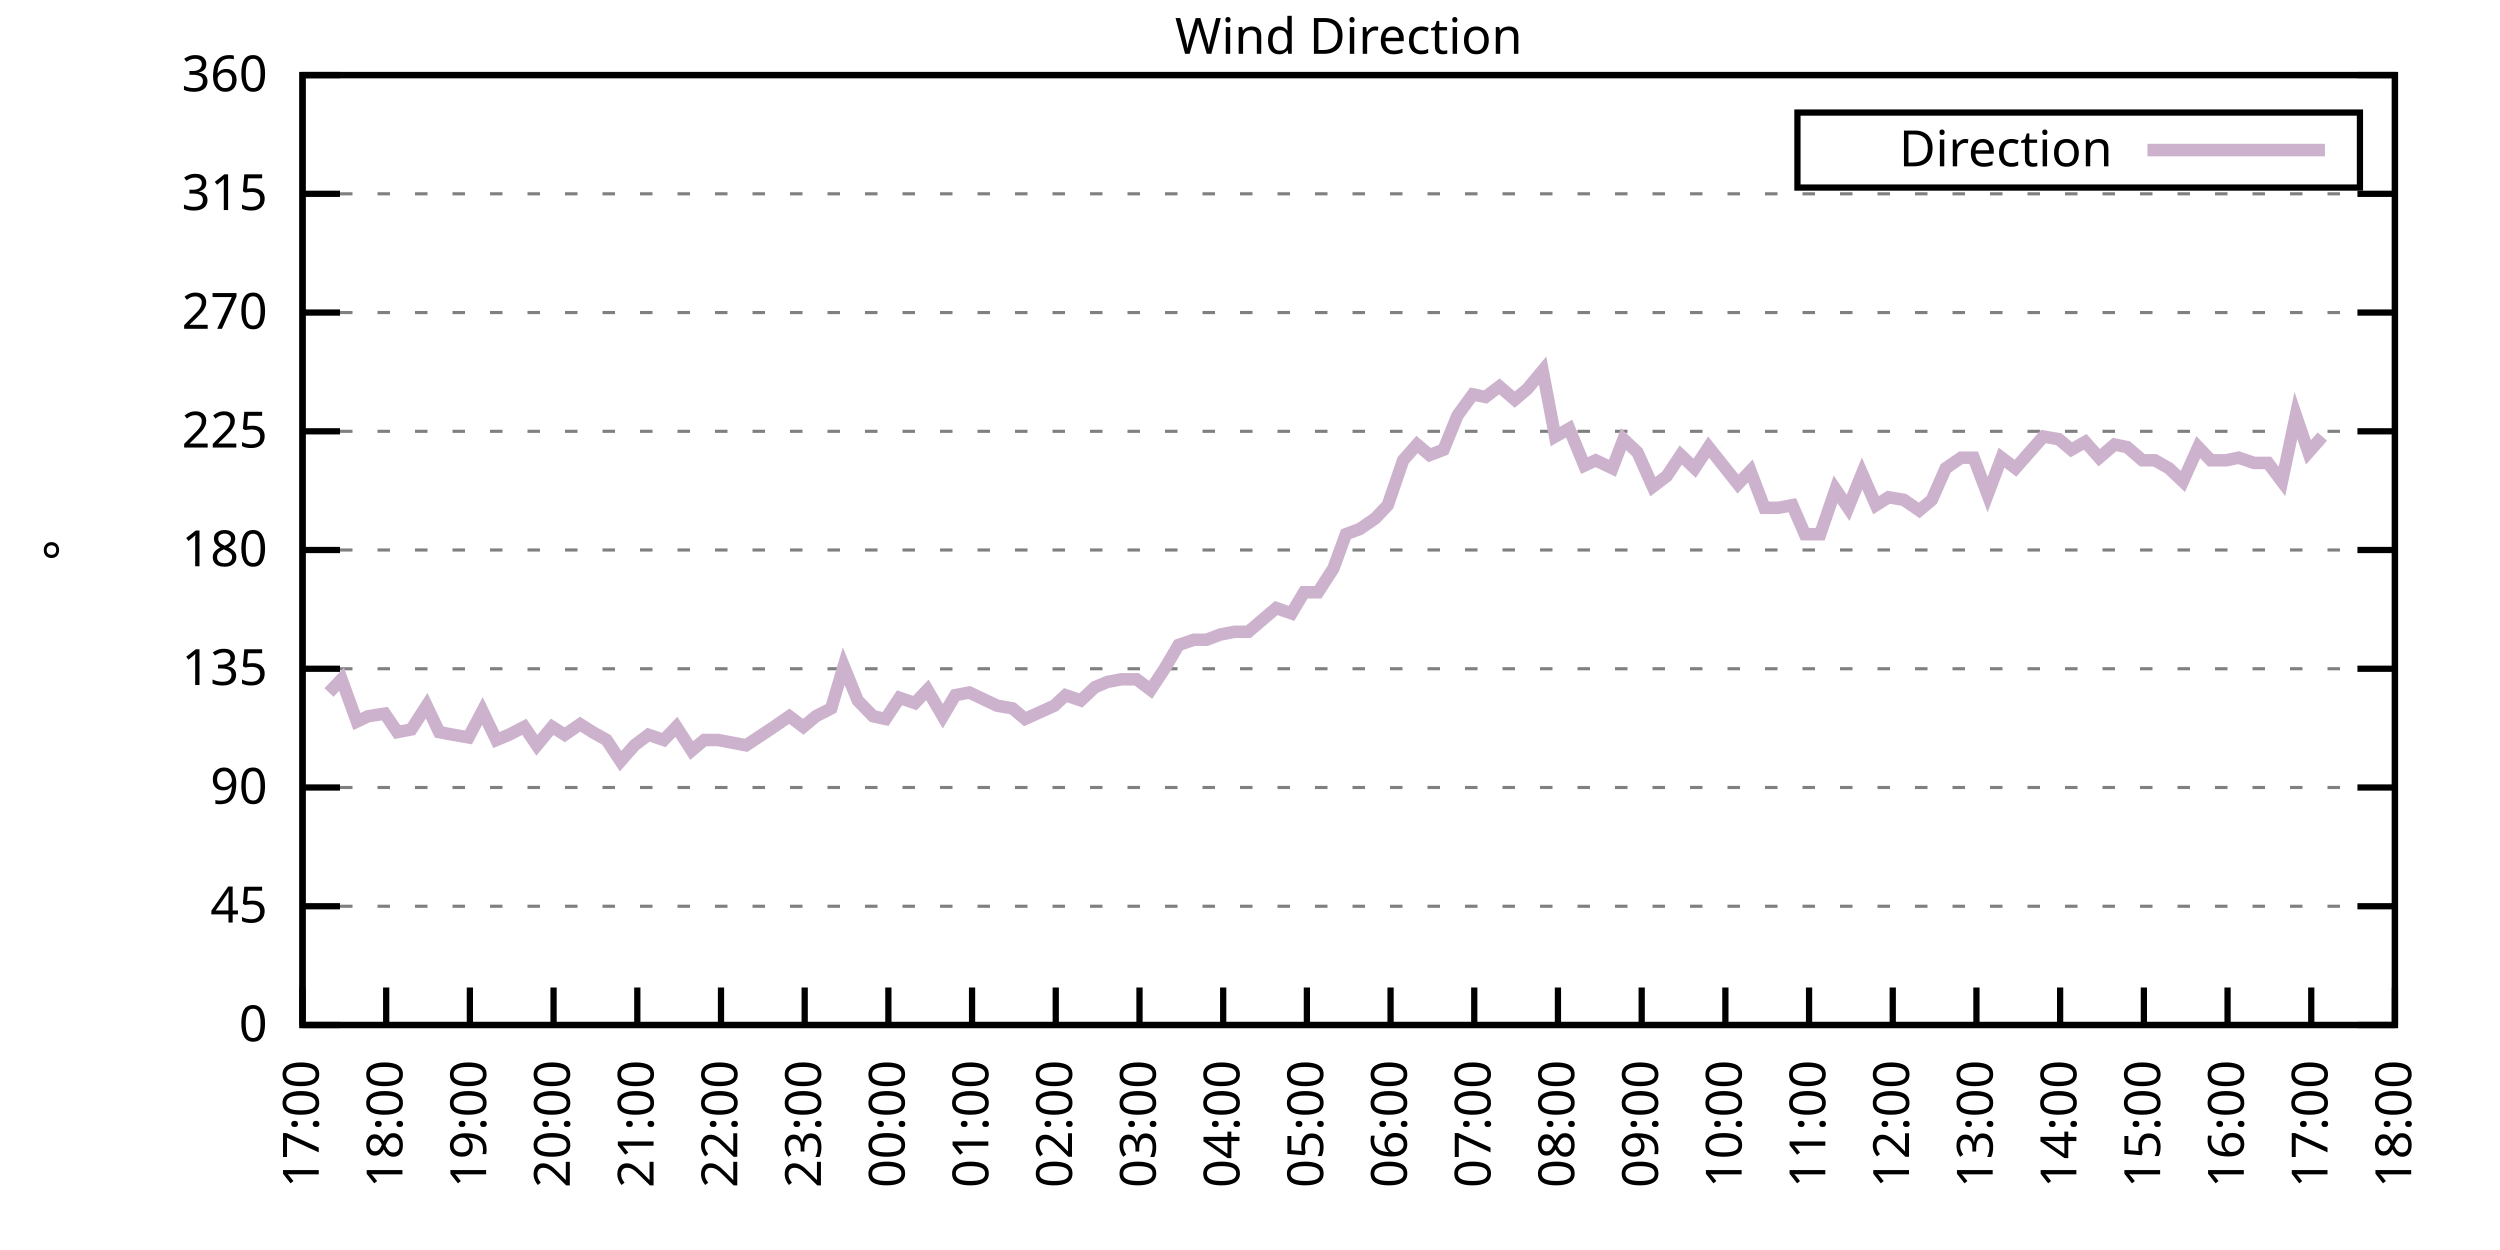
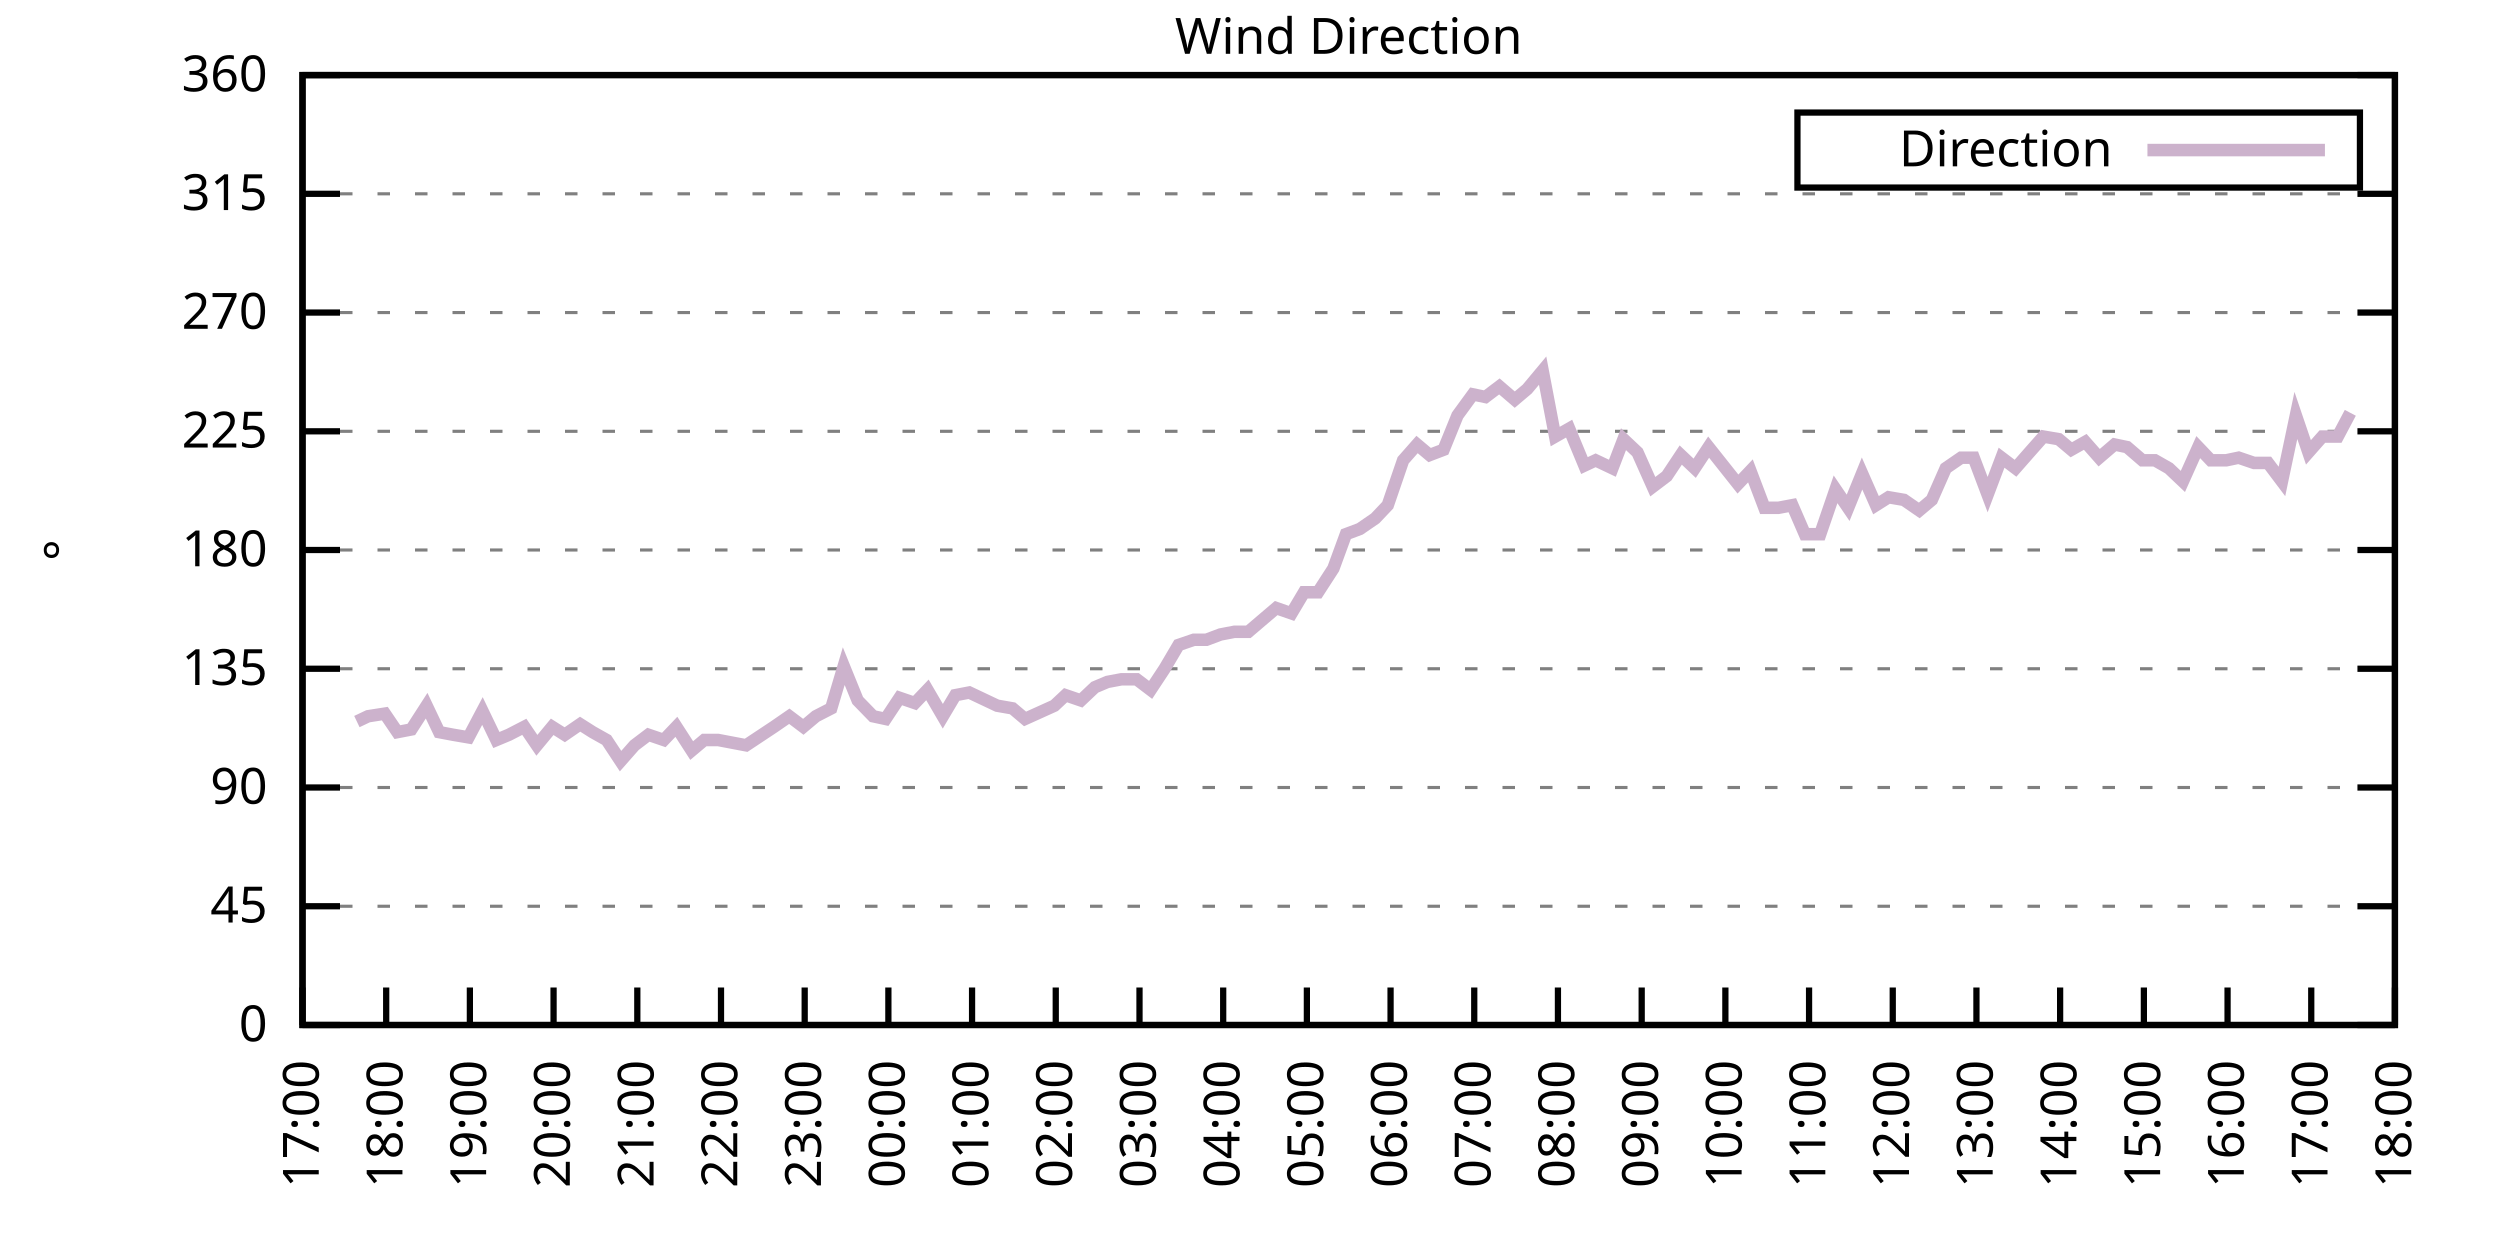
<svg xmlns="http://www.w3.org/2000/svg" xmlns:xlink="http://www.w3.org/1999/xlink" width="400" height="200" viewBox="0 0 400 200">
  <g id="gnuplot_canvas">
    <rect x="0" y="0" width="400" height="200" fill="none" />
    <defs>
      <circle id="gpDot" r="0.5" stroke-width="0.5" stroke="currentColor" />
      <path id="gpPt0" stroke-width="0.333" stroke="currentColor" d="M-1,0 h2 M0,-1 v2" />
      <path id="gpPt1" stroke-width="0.333" stroke="currentColor" d="M-1,-1 L1,1 M1,-1 L-1,1" />
      <path id="gpPt2" stroke-width="0.333" stroke="currentColor" d="M-1,0 L1,0 M0,-1 L0,1 M-1,-1 L1,1 M-1,1 L1,-1" />
      <rect id="gpPt3" stroke-width="0.333" stroke="currentColor" x="-1" y="-1" width="2" height="2" />
      <rect id="gpPt4" stroke-width="0.333" stroke="currentColor" fill="currentColor" x="-1" y="-1" width="2" height="2" />
      <circle id="gpPt5" stroke-width="0.333" stroke="currentColor" cx="0" cy="0" r="1" />
      <use xlink:href="#gpPt5" id="gpPt6" fill="currentColor" stroke="none" />
      <path id="gpPt7" stroke-width="0.333" stroke="currentColor" d="M0,-1.33 L-1.33,0.67 L1.33,0.67 z" />
      <use xlink:href="#gpPt7" id="gpPt8" fill="currentColor" stroke="none" />
      <use xlink:href="#gpPt7" id="gpPt9" stroke="currentColor" transform="rotate(180)" />
      <use xlink:href="#gpPt9" id="gpPt10" fill="currentColor" stroke="none" />
      <use xlink:href="#gpPt3" id="gpPt11" stroke="currentColor" transform="rotate(45)" />
      <use xlink:href="#gpPt11" id="gpPt12" fill="currentColor" stroke="none" />
      <path id="gpPt13" stroke-width="0.333" stroke="currentColor" d="M0,1.330 L1.265,0.411 L0.782,-1.067 L-0.782,-1.076 L-1.265,0.411 z" />
      <use xlink:href="#gpPt13" id="gpPt14" fill="currentColor" stroke="none" />
      <filter id="textbox" filterUnits="objectBoundingBox" x="0" y="0" height="1" width="1">
        <feFlood flood-color="white" flood-opacity="1" result="bgnd" />
        <feComposite in="SourceGraphic" in2="bgnd" operator="atop" />
      </filter>
      <filter id="greybox" filterUnits="objectBoundingBox" x="0" y="0" height="1" width="1">
        <feFlood flood-color="lightgrey" flood-opacity="1" result="grey" />
        <feComposite in="SourceGraphic" in2="grey" operator="atop" />
      </filter>
    </defs>
    <g fill="none" color="white" stroke="currentColor" stroke-width="1.00" stroke-linecap="butt" stroke-linejoin="miter">
</g>
    <g fill="none" color="black" stroke="currentColor" stroke-width="1.00" stroke-linecap="butt" stroke-linejoin="miter">
      <g stroke="none" shape-rendering="crispEdges">
        <polygon fill="rgb(255, 255, 255)" points="48.40,164.00 383.18,164.00 383.18,12.02 48.40,12.02 " />
      </g>
    </g>
    <g fill="none" color="black" stroke="currentColor" stroke-width="1.00" stroke-linecap="butt" stroke-linejoin="miter">
</g>
    <g fill="none" color="black" stroke="black" stroke-width="0.50" stroke-linecap="butt" stroke-linejoin="miter">
</g>
    <g fill="none" color="gray" stroke="currentColor" stroke-width="0.50" stroke-linecap="butt" stroke-linejoin="miter">
      <path stroke="gray" stroke-dasharray="2,4" class="gridline" d="M48.40,164.00 L383.19,164.00  " />
    </g>
    <g fill="none" color="gray" stroke="gray" stroke-width="1.00" stroke-linecap="butt" stroke-linejoin="miter">
</g>
    <g fill="none" color="black" stroke="currentColor" stroke-width="1.00" stroke-linecap="butt" stroke-linejoin="miter">
      <path stroke="black" d="M48.40,164.00 L54.40,164.00 M383.19,164.00 L377.19,164.00  " />
      <g transform="translate(42.80,166.60)" stroke="none" fill="black" font-family="Sans" font-size="8.00" text-anchor="end">
        <text>
          <tspan font-family="Sans"> 0</tspan>
        </text>
      </g>
    </g>
    <g fill="none" color="black" stroke="currentColor" stroke-width="1.00" stroke-linecap="butt" stroke-linejoin="miter">
</g>
    <g fill="none" color="black" stroke="black" stroke-width="0.50" stroke-linecap="butt" stroke-linejoin="miter">
</g>
    <g fill="none" color="gray" stroke="currentColor" stroke-width="0.50" stroke-linecap="butt" stroke-linejoin="miter">
      <path stroke="gray" stroke-dasharray="2,4" class="gridline" d="M48.40,145.00 L383.19,145.00  " />
    </g>
    <g fill="none" color="gray" stroke="gray" stroke-width="1.00" stroke-linecap="butt" stroke-linejoin="miter">
</g>
    <g fill="none" color="black" stroke="currentColor" stroke-width="1.00" stroke-linecap="butt" stroke-linejoin="miter">
      <path stroke="black" d="M48.40,145.00 L54.40,145.00 M383.19,145.00 L377.19,145.00  " />
      <g transform="translate(42.80,147.60)" stroke="none" fill="black" font-family="Sans" font-size="8.00" text-anchor="end">
        <text>
          <tspan font-family="Sans"> 45</tspan>
        </text>
      </g>
    </g>
    <g fill="none" color="black" stroke="currentColor" stroke-width="1.00" stroke-linecap="butt" stroke-linejoin="miter">
</g>
    <g fill="none" color="black" stroke="black" stroke-width="0.50" stroke-linecap="butt" stroke-linejoin="miter">
</g>
    <g fill="none" color="gray" stroke="currentColor" stroke-width="0.50" stroke-linecap="butt" stroke-linejoin="miter">
      <path stroke="gray" stroke-dasharray="2,4" class="gridline" d="M48.40,126.00 L383.19,126.00  " />
    </g>
    <g fill="none" color="gray" stroke="gray" stroke-width="1.00" stroke-linecap="butt" stroke-linejoin="miter">
</g>
    <g fill="none" color="black" stroke="currentColor" stroke-width="1.00" stroke-linecap="butt" stroke-linejoin="miter">
      <path stroke="black" d="M48.40,126.00 L54.40,126.00 M383.19,126.00 L377.19,126.00  " />
      <g transform="translate(42.80,128.60)" stroke="none" fill="black" font-family="Sans" font-size="8.00" text-anchor="end">
        <text>
          <tspan font-family="Sans"> 90</tspan>
        </text>
      </g>
    </g>
    <g fill="none" color="black" stroke="currentColor" stroke-width="1.00" stroke-linecap="butt" stroke-linejoin="miter">
</g>
    <g fill="none" color="black" stroke="black" stroke-width="0.50" stroke-linecap="butt" stroke-linejoin="miter">
</g>
    <g fill="none" color="gray" stroke="currentColor" stroke-width="0.50" stroke-linecap="butt" stroke-linejoin="miter">
      <path stroke="gray" stroke-dasharray="2,4" class="gridline" d="M48.40,107.00 L383.19,107.00  " />
    </g>
    <g fill="none" color="gray" stroke="gray" stroke-width="1.00" stroke-linecap="butt" stroke-linejoin="miter">
</g>
    <g fill="none" color="black" stroke="currentColor" stroke-width="1.00" stroke-linecap="butt" stroke-linejoin="miter">
      <path stroke="black" d="M48.40,107.00 L54.40,107.00 M383.19,107.00 L377.19,107.00  " />
      <g transform="translate(42.80,109.60)" stroke="none" fill="black" font-family="Sans" font-size="8.00" text-anchor="end">
        <text>
          <tspan font-family="Sans"> 135</tspan>
        </text>
      </g>
    </g>
    <g fill="none" color="black" stroke="currentColor" stroke-width="1.00" stroke-linecap="butt" stroke-linejoin="miter">
</g>
    <g fill="none" color="black" stroke="black" stroke-width="0.50" stroke-linecap="butt" stroke-linejoin="miter">
</g>
    <g fill="none" color="gray" stroke="currentColor" stroke-width="0.50" stroke-linecap="butt" stroke-linejoin="miter">
      <path stroke="gray" stroke-dasharray="2,4" class="gridline" d="M48.40,88.00 L383.19,88.00  " />
    </g>
    <g fill="none" color="gray" stroke="gray" stroke-width="1.00" stroke-linecap="butt" stroke-linejoin="miter">
</g>
    <g fill="none" color="black" stroke="currentColor" stroke-width="1.00" stroke-linecap="butt" stroke-linejoin="miter">
      <path stroke="black" d="M48.40,88.00 L54.40,88.00 M383.19,88.00 L377.19,88.00  " />
      <g transform="translate(42.80,90.60)" stroke="none" fill="black" font-family="Sans" font-size="8.00" text-anchor="end">
        <text>
          <tspan font-family="Sans"> 180</tspan>
        </text>
      </g>
    </g>
    <g fill="none" color="black" stroke="currentColor" stroke-width="1.00" stroke-linecap="butt" stroke-linejoin="miter">
</g>
    <g fill="none" color="black" stroke="black" stroke-width="0.50" stroke-linecap="butt" stroke-linejoin="miter">
</g>
    <g fill="none" color="gray" stroke="currentColor" stroke-width="0.50" stroke-linecap="butt" stroke-linejoin="miter">
      <path stroke="gray" stroke-dasharray="2,4" class="gridline" d="M48.40,69.01 L383.19,69.01  " />
    </g>
    <g fill="none" color="gray" stroke="gray" stroke-width="1.00" stroke-linecap="butt" stroke-linejoin="miter">
</g>
    <g fill="none" color="black" stroke="currentColor" stroke-width="1.00" stroke-linecap="butt" stroke-linejoin="miter">
      <path stroke="black" d="M48.40,69.01 L54.40,69.01 M383.19,69.01 L377.19,69.01  " />
      <g transform="translate(42.80,71.61)" stroke="none" fill="black" font-family="Sans" font-size="8.00" text-anchor="end">
        <text>
          <tspan font-family="Sans"> 225</tspan>
        </text>
      </g>
    </g>
    <g fill="none" color="black" stroke="currentColor" stroke-width="1.00" stroke-linecap="butt" stroke-linejoin="miter">
</g>
    <g fill="none" color="black" stroke="black" stroke-width="0.50" stroke-linecap="butt" stroke-linejoin="miter">
</g>
    <g fill="none" color="gray" stroke="currentColor" stroke-width="0.50" stroke-linecap="butt" stroke-linejoin="miter">
      <path stroke="gray" stroke-dasharray="2,4" class="gridline" d="M48.40,50.01 L383.19,50.01  " />
    </g>
    <g fill="none" color="gray" stroke="gray" stroke-width="1.00" stroke-linecap="butt" stroke-linejoin="miter">
</g>
    <g fill="none" color="black" stroke="currentColor" stroke-width="1.00" stroke-linecap="butt" stroke-linejoin="miter">
      <path stroke="black" d="M48.40,50.01 L54.40,50.01 M383.19,50.01 L377.19,50.01  " />
      <g transform="translate(42.80,52.61)" stroke="none" fill="black" font-family="Sans" font-size="8.00" text-anchor="end">
        <text>
          <tspan font-family="Sans"> 270</tspan>
        </text>
      </g>
    </g>
    <g fill="none" color="black" stroke="currentColor" stroke-width="1.00" stroke-linecap="butt" stroke-linejoin="miter">
</g>
    <g fill="none" color="black" stroke="black" stroke-width="0.50" stroke-linecap="butt" stroke-linejoin="miter">
</g>
    <g fill="none" color="gray" stroke="currentColor" stroke-width="0.50" stroke-linecap="butt" stroke-linejoin="miter">
      <path stroke="gray" stroke-dasharray="2,4" class="gridline" d="M48.40,31.01 L383.19,31.01  " />
    </g>
    <g fill="none" color="gray" stroke="gray" stroke-width="1.00" stroke-linecap="butt" stroke-linejoin="miter">
</g>
    <g fill="none" color="black" stroke="currentColor" stroke-width="1.00" stroke-linecap="butt" stroke-linejoin="miter">
      <path stroke="black" d="M48.40,31.01 L54.40,31.01 M383.19,31.01 L377.19,31.01  " />
      <g transform="translate(42.80,33.61)" stroke="none" fill="black" font-family="Sans" font-size="8.00" text-anchor="end">
        <text>
          <tspan font-family="Sans"> 315</tspan>
        </text>
      </g>
    </g>
    <g fill="none" color="black" stroke="currentColor" stroke-width="1.00" stroke-linecap="butt" stroke-linejoin="miter">
</g>
    <g fill="none" color="black" stroke="black" stroke-width="0.50" stroke-linecap="butt" stroke-linejoin="miter">
</g>
    <g fill="none" color="gray" stroke="currentColor" stroke-width="0.50" stroke-linecap="butt" stroke-linejoin="miter">
      <path stroke="gray" stroke-dasharray="2,4" class="gridline" d="M48.40,12.01 L383.19,12.01  " />
    </g>
    <g fill="none" color="gray" stroke="gray" stroke-width="1.00" stroke-linecap="butt" stroke-linejoin="miter">
</g>
    <g fill="none" color="black" stroke="currentColor" stroke-width="1.00" stroke-linecap="butt" stroke-linejoin="miter">
      <path stroke="black" d="M48.40,12.01 L54.40,12.01 M383.19,12.01 L377.19,12.01  " />
      <g transform="translate(42.80,14.61)" stroke="none" fill="black" font-family="Sans" font-size="8.00" text-anchor="end">
        <text>
          <tspan font-family="Sans"> 360</tspan>
        </text>
      </g>
    </g>
    <g fill="none" color="black" stroke="currentColor" stroke-width="1.00" stroke-linecap="butt" stroke-linejoin="miter">
      <path stroke="black" d="M48.40,164.00 L48.40,158.00  " />
      <g transform="translate(51.00,169.60) rotate(270.00)" stroke="none" fill="black" font-family="Sans" font-size="8.00" text-anchor="end">
        <text>
          <tspan font-family="Sans">17:00</tspan>
        </text>
      </g>
    </g>
    <g fill="none" color="black" stroke="currentColor" stroke-width="1.00" stroke-linecap="butt" stroke-linejoin="miter">
      <path stroke="black" d="M61.79,164.00 L61.79,158.00  " />
      <g transform="translate(64.39,169.60) rotate(270.00)" stroke="none" fill="black" font-family="Sans" font-size="8.00" text-anchor="end">
        <text>
          <tspan font-family="Sans">18:00</tspan>
        </text>
      </g>
    </g>
    <g fill="none" color="black" stroke="currentColor" stroke-width="1.00" stroke-linecap="butt" stroke-linejoin="miter">
      <path stroke="black" d="M75.18,164.00 L75.18,158.00  " />
      <g transform="translate(77.78,169.60) rotate(270.00)" stroke="none" fill="black" font-family="Sans" font-size="8.00" text-anchor="end">
        <text>
          <tspan font-family="Sans">19:00</tspan>
        </text>
      </g>
    </g>
    <g fill="none" color="black" stroke="currentColor" stroke-width="1.00" stroke-linecap="butt" stroke-linejoin="miter">
      <path stroke="black" d="M88.57,164.00 L88.57,158.00  " />
      <g transform="translate(91.17,169.60) rotate(270.00)" stroke="none" fill="black" font-family="Sans" font-size="8.00" text-anchor="end">
        <text>
          <tspan font-family="Sans">20:00</tspan>
        </text>
      </g>
    </g>
    <g fill="none" color="black" stroke="currentColor" stroke-width="1.00" stroke-linecap="butt" stroke-linejoin="miter">
      <path stroke="black" d="M101.97,164.00 L101.97,158.00  " />
      <g transform="translate(104.57,169.60) rotate(270.00)" stroke="none" fill="black" font-family="Sans" font-size="8.00" text-anchor="end">
        <text>
          <tspan font-family="Sans">21:00</tspan>
        </text>
      </g>
    </g>
    <g fill="none" color="black" stroke="currentColor" stroke-width="1.00" stroke-linecap="butt" stroke-linejoin="miter">
      <path stroke="black" d="M115.36,164.00 L115.36,158.00  " />
      <g transform="translate(117.96,169.60) rotate(270.00)" stroke="none" fill="black" font-family="Sans" font-size="8.00" text-anchor="end">
        <text>
          <tspan font-family="Sans">22:00</tspan>
        </text>
      </g>
    </g>
    <g fill="none" color="black" stroke="currentColor" stroke-width="1.00" stroke-linecap="butt" stroke-linejoin="miter">
      <path stroke="black" d="M128.75,164.00 L128.75,158.00  " />
      <g transform="translate(131.35,169.60) rotate(270.00)" stroke="none" fill="black" font-family="Sans" font-size="8.00" text-anchor="end">
        <text>
          <tspan font-family="Sans">23:00</tspan>
        </text>
      </g>
    </g>
    <g fill="none" color="black" stroke="currentColor" stroke-width="1.00" stroke-linecap="butt" stroke-linejoin="miter">
      <path stroke="black" d="M142.14,164.00 L142.14,158.00  " />
      <g transform="translate(144.74,169.60) rotate(270.00)" stroke="none" fill="black" font-family="Sans" font-size="8.00" text-anchor="end">
        <text>
          <tspan font-family="Sans">00:00</tspan>
        </text>
      </g>
    </g>
    <g fill="none" color="black" stroke="currentColor" stroke-width="1.00" stroke-linecap="butt" stroke-linejoin="miter">
      <path stroke="black" d="M155.53,164.00 L155.53,158.00  " />
      <g transform="translate(158.13,169.60) rotate(270.00)" stroke="none" fill="black" font-family="Sans" font-size="8.00" text-anchor="end">
        <text>
          <tspan font-family="Sans">01:00</tspan>
        </text>
      </g>
    </g>
    <g fill="none" color="black" stroke="currentColor" stroke-width="1.00" stroke-linecap="butt" stroke-linejoin="miter">
      <path stroke="black" d="M168.92,164.00 L168.92,158.00  " />
      <g transform="translate(171.52,169.60) rotate(270.00)" stroke="none" fill="black" font-family="Sans" font-size="8.00" text-anchor="end">
        <text>
          <tspan font-family="Sans">02:00</tspan>
        </text>
      </g>
    </g>
    <g fill="none" color="black" stroke="currentColor" stroke-width="1.00" stroke-linecap="butt" stroke-linejoin="miter">
      <path stroke="black" d="M182.32,164.00 L182.32,158.00  " />
      <g transform="translate(184.92,169.60) rotate(270.00)" stroke="none" fill="black" font-family="Sans" font-size="8.00" text-anchor="end">
        <text>
          <tspan font-family="Sans">03:00</tspan>
        </text>
      </g>
    </g>
    <g fill="none" color="black" stroke="currentColor" stroke-width="1.00" stroke-linecap="butt" stroke-linejoin="miter">
      <path stroke="black" d="M195.71,164.00 L195.71,158.00  " />
      <g transform="translate(198.31,169.60) rotate(270.00)" stroke="none" fill="black" font-family="Sans" font-size="8.00" text-anchor="end">
        <text>
          <tspan font-family="Sans">04:00</tspan>
        </text>
      </g>
    </g>
    <g fill="none" color="black" stroke="currentColor" stroke-width="1.00" stroke-linecap="butt" stroke-linejoin="miter">
      <path stroke="black" d="M209.10,164.00 L209.10,158.00  " />
      <g transform="translate(211.70,169.60) rotate(270.00)" stroke="none" fill="black" font-family="Sans" font-size="8.00" text-anchor="end">
        <text>
          <tspan font-family="Sans">05:00</tspan>
        </text>
      </g>
    </g>
    <g fill="none" color="black" stroke="currentColor" stroke-width="1.00" stroke-linecap="butt" stroke-linejoin="miter">
      <path stroke="black" d="M222.49,164.00 L222.49,158.00  " />
      <g transform="translate(225.09,169.60) rotate(270.00)" stroke="none" fill="black" font-family="Sans" font-size="8.00" text-anchor="end">
        <text>
          <tspan font-family="Sans">06:00</tspan>
        </text>
      </g>
    </g>
    <g fill="none" color="black" stroke="currentColor" stroke-width="1.00" stroke-linecap="butt" stroke-linejoin="miter">
      <path stroke="black" d="M235.88,164.00 L235.88,158.00  " />
      <g transform="translate(238.48,169.60) rotate(270.00)" stroke="none" fill="black" font-family="Sans" font-size="8.00" text-anchor="end">
        <text>
          <tspan font-family="Sans">07:00</tspan>
        </text>
      </g>
    </g>
    <g fill="none" color="black" stroke="currentColor" stroke-width="1.00" stroke-linecap="butt" stroke-linejoin="miter">
      <path stroke="black" d="M249.27,164.00 L249.27,158.00  " />
      <g transform="translate(251.87,169.60) rotate(270.00)" stroke="none" fill="black" font-family="Sans" font-size="8.00" text-anchor="end">
        <text>
          <tspan font-family="Sans">08:00</tspan>
        </text>
      </g>
    </g>
    <g fill="none" color="black" stroke="currentColor" stroke-width="1.00" stroke-linecap="butt" stroke-linejoin="miter">
      <path stroke="black" d="M262.67,164.00 L262.67,158.00  " />
      <g transform="translate(265.27,169.60) rotate(270.00)" stroke="none" fill="black" font-family="Sans" font-size="8.00" text-anchor="end">
        <text>
          <tspan font-family="Sans">09:00</tspan>
        </text>
      </g>
    </g>
    <g fill="none" color="black" stroke="currentColor" stroke-width="1.00" stroke-linecap="butt" stroke-linejoin="miter">
      <path stroke="black" d="M276.06,164.00 L276.06,158.00  " />
      <g transform="translate(278.66,169.60) rotate(270.00)" stroke="none" fill="black" font-family="Sans" font-size="8.00" text-anchor="end">
        <text>
          <tspan font-family="Sans">10:00</tspan>
        </text>
      </g>
    </g>
    <g fill="none" color="black" stroke="currentColor" stroke-width="1.00" stroke-linecap="butt" stroke-linejoin="miter">
      <path stroke="black" d="M289.45,164.00 L289.45,158.00  " />
      <g transform="translate(292.05,169.60) rotate(270.00)" stroke="none" fill="black" font-family="Sans" font-size="8.00" text-anchor="end">
        <text>
          <tspan font-family="Sans">11:00</tspan>
        </text>
      </g>
    </g>
    <g fill="none" color="black" stroke="currentColor" stroke-width="1.00" stroke-linecap="butt" stroke-linejoin="miter">
      <path stroke="black" d="M302.84,164.00 L302.84,158.00  " />
      <g transform="translate(305.44,169.60) rotate(270.00)" stroke="none" fill="black" font-family="Sans" font-size="8.00" text-anchor="end">
        <text>
          <tspan font-family="Sans">12:00</tspan>
        </text>
      </g>
    </g>
    <g fill="none" color="black" stroke="currentColor" stroke-width="1.00" stroke-linecap="butt" stroke-linejoin="miter">
      <path stroke="black" d="M316.23,164.00 L316.23,158.00  " />
      <g transform="translate(318.83,169.60) rotate(270.00)" stroke="none" fill="black" font-family="Sans" font-size="8.00" text-anchor="end">
        <text>
          <tspan font-family="Sans">13:00</tspan>
        </text>
      </g>
    </g>
    <g fill="none" color="black" stroke="currentColor" stroke-width="1.00" stroke-linecap="butt" stroke-linejoin="miter">
      <path stroke="black" d="M329.62,164.00 L329.62,158.00  " />
      <g transform="translate(332.22,169.60) rotate(270.00)" stroke="none" fill="black" font-family="Sans" font-size="8.00" text-anchor="end">
        <text>
          <tspan font-family="Sans">14:00</tspan>
        </text>
      </g>
    </g>
    <g fill="none" color="black" stroke="currentColor" stroke-width="1.00" stroke-linecap="butt" stroke-linejoin="miter">
      <path stroke="black" d="M343.02,164.00 L343.02,158.00  " />
      <g transform="translate(345.62,169.60) rotate(270.00)" stroke="none" fill="black" font-family="Sans" font-size="8.00" text-anchor="end">
        <text>
          <tspan font-family="Sans">15:00</tspan>
        </text>
      </g>
    </g>
    <g fill="none" color="black" stroke="currentColor" stroke-width="1.00" stroke-linecap="butt" stroke-linejoin="miter">
      <path stroke="black" d="M356.41,164.00 L356.41,158.00  " />
      <g transform="translate(359.01,169.60) rotate(270.00)" stroke="none" fill="black" font-family="Sans" font-size="8.00" text-anchor="end">
        <text>
          <tspan font-family="Sans">16:00</tspan>
        </text>
      </g>
    </g>
    <g fill="none" color="black" stroke="currentColor" stroke-width="1.00" stroke-linecap="butt" stroke-linejoin="miter">
      <path stroke="black" d="M369.80,164.00 L369.80,158.00  " />
      <g transform="translate(372.40,169.60) rotate(270.00)" stroke="none" fill="black" font-family="Sans" font-size="8.00" text-anchor="end">
        <text>
          <tspan font-family="Sans">17:00</tspan>
        </text>
      </g>
    </g>
    <g fill="none" color="black" stroke="currentColor" stroke-width="1.00" stroke-linecap="butt" stroke-linejoin="miter">
      <path stroke="black" d="M383.19,164.00 L383.19,158.00  " />
      <g transform="translate(385.79,169.60) rotate(270.00)" stroke="none" fill="black" font-family="Sans" font-size="8.00" text-anchor="end">
        <text>
          <tspan font-family="Sans">18:00</tspan>
        </text>
      </g>
    </g>
    <g fill="none" color="black" stroke="currentColor" stroke-width="1.00" stroke-linecap="butt" stroke-linejoin="miter">
</g>
    <g fill="none" color="black" stroke="currentColor" stroke-width="1.00" stroke-linecap="butt" stroke-linejoin="miter">
      <path stroke="black" d="M48.40,12.01 L48.40,164.00 L383.19,164.00 L383.19,12.01 L48.40,12.01 Z  " />
    </g>
    <g fill="none" color="black" stroke="currentColor" stroke-width="1.00" stroke-linecap="butt" stroke-linejoin="miter">
</g>
    <g fill="none" color="black" stroke="currentColor" stroke-width="1.00" stroke-linecap="butt" stroke-linejoin="miter">
      <path stroke="black" d="M287.59,30.01 L287.59,18.01 L377.59,18.01 L377.59,30.01 L287.59,30.01 Z  " />
    </g>
    <g id="Wind_direction_plot_1">
      <g fill="none" color="white" stroke="black" stroke-width="2.00" stroke-linecap="butt" stroke-linejoin="miter">
</g>
      <g fill="none" color="black" stroke="currentColor" stroke-width="2.00" stroke-linecap="butt" stroke-linejoin="miter">
        <g transform="translate(337.99,26.61)" stroke="none" fill="black" font-family="Sans" font-size="8.00" text-anchor="end">
          <text>
            <tspan font-family="Sans">Direction</tspan>
          </text>
        </g>
      </g>
      <g fill="none" color="black" stroke="currentColor" stroke-width="2.00" stroke-linecap="butt" stroke-linejoin="miter">
-         <path stroke="rgb(204, 178, 204)" d="M343.59,24.01 L371.99,24.01 M52.64,110.80 L54.65,108.69 L57.10,115.45 L58.89,114.60 L61.57,114.18 L63.58,117.14   L65.81,116.71 L68.26,112.91 L70.27,117.14 L72.50,117.56 L74.96,117.98 L77.19,113.76 L79.42,118.40 L81.43,117.56   L83.89,116.29 L85.90,119.25 L88.35,116.29 L90.36,117.56 L92.82,115.87 L94.82,117.14 L97.06,118.40 L99.29,121.78   L101.52,119.25 L103.75,117.56 L106.21,118.40 L108.22,116.29 L110.67,120.09 L112.68,118.40 L114.91,118.40 L119.38,119.25   L123.84,116.29 L126.29,114.60 L128.53,116.29 L130.54,114.60 L132.99,113.34 L135.00,106.58 L137.23,112.07 L139.69,114.60   L141.69,115.03 L143.93,111.65 L146.38,112.49 L148.39,110.38 L150.85,114.60 L152.85,111.23 L155.09,110.80 L159.55,112.91   L162.01,113.34 L164.01,115.03 L168.70,112.91 L170.49,111.23 L172.94,112.07 L175.17,109.96 L177.18,109.11 L179.41,108.69   L181.87,108.69 L184.10,110.38 L186.33,107.00 L188.57,103.20 L191.02,102.36 L193.03,102.36 L195.26,101.52 L197.49,101.09   L199.73,101.09 L204.19,97.29 L206.64,98.14 L208.65,94.76 L210.88,94.76 L213.34,90.96 L215.35,85.47 L217.58,84.63   L220.04,82.94 L222.04,80.83 L224.50,73.65 L226.73,71.12 L228.74,72.81 L230.97,71.96 L233.20,66.47 L235.66,63.10   L237.67,63.52 L239.90,61.83 L242.36,63.94 L244.36,62.25 L246.82,59.30 L248.83,69.85 L251.06,68.58 L253.51,74.49   L255.30,73.65 L257.98,74.92 L259.76,70.27 L262.00,72.38 L264.45,77.87 L266.68,76.18 L268.92,72.81 L271.15,74.92   L273.38,71.54 L278.07,77.45 L280.07,75.34 L282.31,81.25 L284.54,81.25 L286.77,80.83 L288.78,85.47 L291.23,85.47   L293.69,78.29 L295.70,81.25 L297.93,75.76 L300.16,80.83 L302.17,79.56 L304.63,79.98 L307.08,81.67 L309.09,79.98   L311.32,74.92 L313.78,73.23 L315.79,73.23 L318.02,79.14 L320.25,73.23 L322.48,74.92 L324.71,72.38 L326.95,69.85   L329.40,70.27 L331.41,71.96 L333.64,70.70 L335.87,73.23 L338.33,71.12 L340.34,71.54 L342.79,73.65 L344.80,73.65   L347.03,74.92 L349.26,77.03 L351.72,71.54 L353.73,73.65 L356.18,73.65 L358.19,73.23 L360.65,74.07 L362.88,74.07   L365.11,77.03 L367.34,66.47 L369.35,72.38 L371.58,69.85  " />
+         <path stroke="rgb(204, 178, 204)" d="M343.59,24.01 L371.99,24.01 M57.10,115.45 L58.89,114.60 L61.57,114.18 L63.58,117.14 L65.81,116.71 L68.26,112.91   L70.27,117.14 L72.50,117.56 L74.96,117.98 L77.19,113.76 L79.42,118.40 L81.43,117.56 L83.89,116.29 L85.90,119.25   L88.35,116.29 L90.36,117.56 L92.82,115.87 L94.82,117.14 L97.06,118.40 L99.29,121.78 L101.52,119.25 L103.75,117.56   L106.21,118.40 L108.22,116.29 L110.67,120.09 L112.68,118.40 L114.91,118.40 L119.38,119.25 L123.84,116.29 L126.29,114.60   L128.53,116.29 L130.54,114.60 L132.99,113.34 L135.00,106.58 L137.23,112.07 L139.69,114.60 L141.69,115.03 L143.93,111.65   L146.38,112.49 L148.39,110.38 L150.85,114.60 L152.85,111.23 L155.09,110.80 L159.55,112.91 L162.01,113.34 L164.01,115.03   L168.70,112.91 L170.49,111.23 L172.94,112.07 L175.17,109.96 L177.18,109.11 L179.41,108.69 L181.87,108.69 L184.10,110.38   L186.33,107.00 L188.57,103.20 L191.02,102.36 L193.03,102.36 L195.26,101.52 L197.49,101.09 L199.73,101.09 L204.19,97.29   L206.64,98.14 L208.65,94.76 L210.88,94.76 L213.34,90.96 L215.35,85.47 L217.58,84.63 L220.04,82.94 L222.04,80.83   L224.50,73.65 L226.73,71.12 L228.74,72.81 L230.97,71.96 L233.20,66.47 L235.66,63.10 L237.67,63.52 L239.90,61.83   L242.36,63.94 L244.36,62.25 L246.82,59.30 L248.83,69.85 L251.06,68.58 L253.51,74.49 L255.30,73.65 L257.98,74.92   L259.76,70.27 L262.00,72.38 L264.45,77.87 L266.68,76.18 L268.92,72.81 L271.15,74.92 L273.38,71.54 L278.07,77.45   L280.07,75.34 L282.31,81.25 L284.54,81.25 L286.77,80.83 L288.78,85.47 L291.23,85.47 L293.69,78.29 L295.70,81.25   L297.93,75.76 L300.16,80.83 L302.17,79.56 L304.63,79.98 L307.08,81.67 L309.09,79.98 L311.32,74.92 L313.78,73.23   L315.79,73.23 L318.02,79.14 L320.25,73.23 L322.48,74.92 L324.71,72.38 L326.95,69.85 L329.40,70.27 L331.41,71.96   L333.64,70.70 L335.87,73.23 L338.33,71.12 L340.34,71.54 L342.79,73.65 L344.80,73.65 L347.03,74.92 L349.26,77.03   L351.72,71.54 L353.73,73.65 L356.18,73.65 L358.19,73.23 L360.65,74.07 L362.88,74.07 L365.11,77.03 L367.34,66.47   L369.35,72.38 L371.58,69.85 L374.04,69.85 L376.05,66.05  " />
      </g>
    </g>
    <g fill="none" color="black" stroke="currentColor" stroke-width="2.00" stroke-linecap="butt" stroke-linejoin="miter">
</g>
    <g fill="none" color="black" stroke="black" stroke-width="1.00" stroke-linecap="butt" stroke-linejoin="miter">
</g>
    <g fill="none" color="black" stroke="currentColor" stroke-width="1.00" stroke-linecap="butt" stroke-linejoin="miter">
      <path stroke="black" d="M48.40,12.01 L48.40,164.00 L383.19,164.00 L383.19,12.01 L48.40,12.01 Z  " />
      <g transform="translate(12.80,88.01) rotate(270.00)" stroke="none" fill="black" font-family="Sans" font-size="8.00" text-anchor="middle">
        <text>
          <tspan font-family="Sans">°</tspan>
        </text>
      </g>
    </g>
    <g fill="none" color="black" stroke="currentColor" stroke-width="1.00" stroke-linecap="butt" stroke-linejoin="miter">
</g>
    <g fill="none" color="black" stroke="currentColor" stroke-width="1.00" stroke-linecap="butt" stroke-linejoin="miter">
      <g transform="translate(215.79,8.61)" stroke="none" fill="black" font-family="Sans" font-size="8.00" text-anchor="middle">
        <text>
          <tspan font-family="Sans">Wind Direction</tspan>
        </text>
      </g>
    </g>
    <g fill="none" color="black" stroke="currentColor" stroke-width="1.00" stroke-linecap="butt" stroke-linejoin="miter">
</g>
  </g>
</svg>
